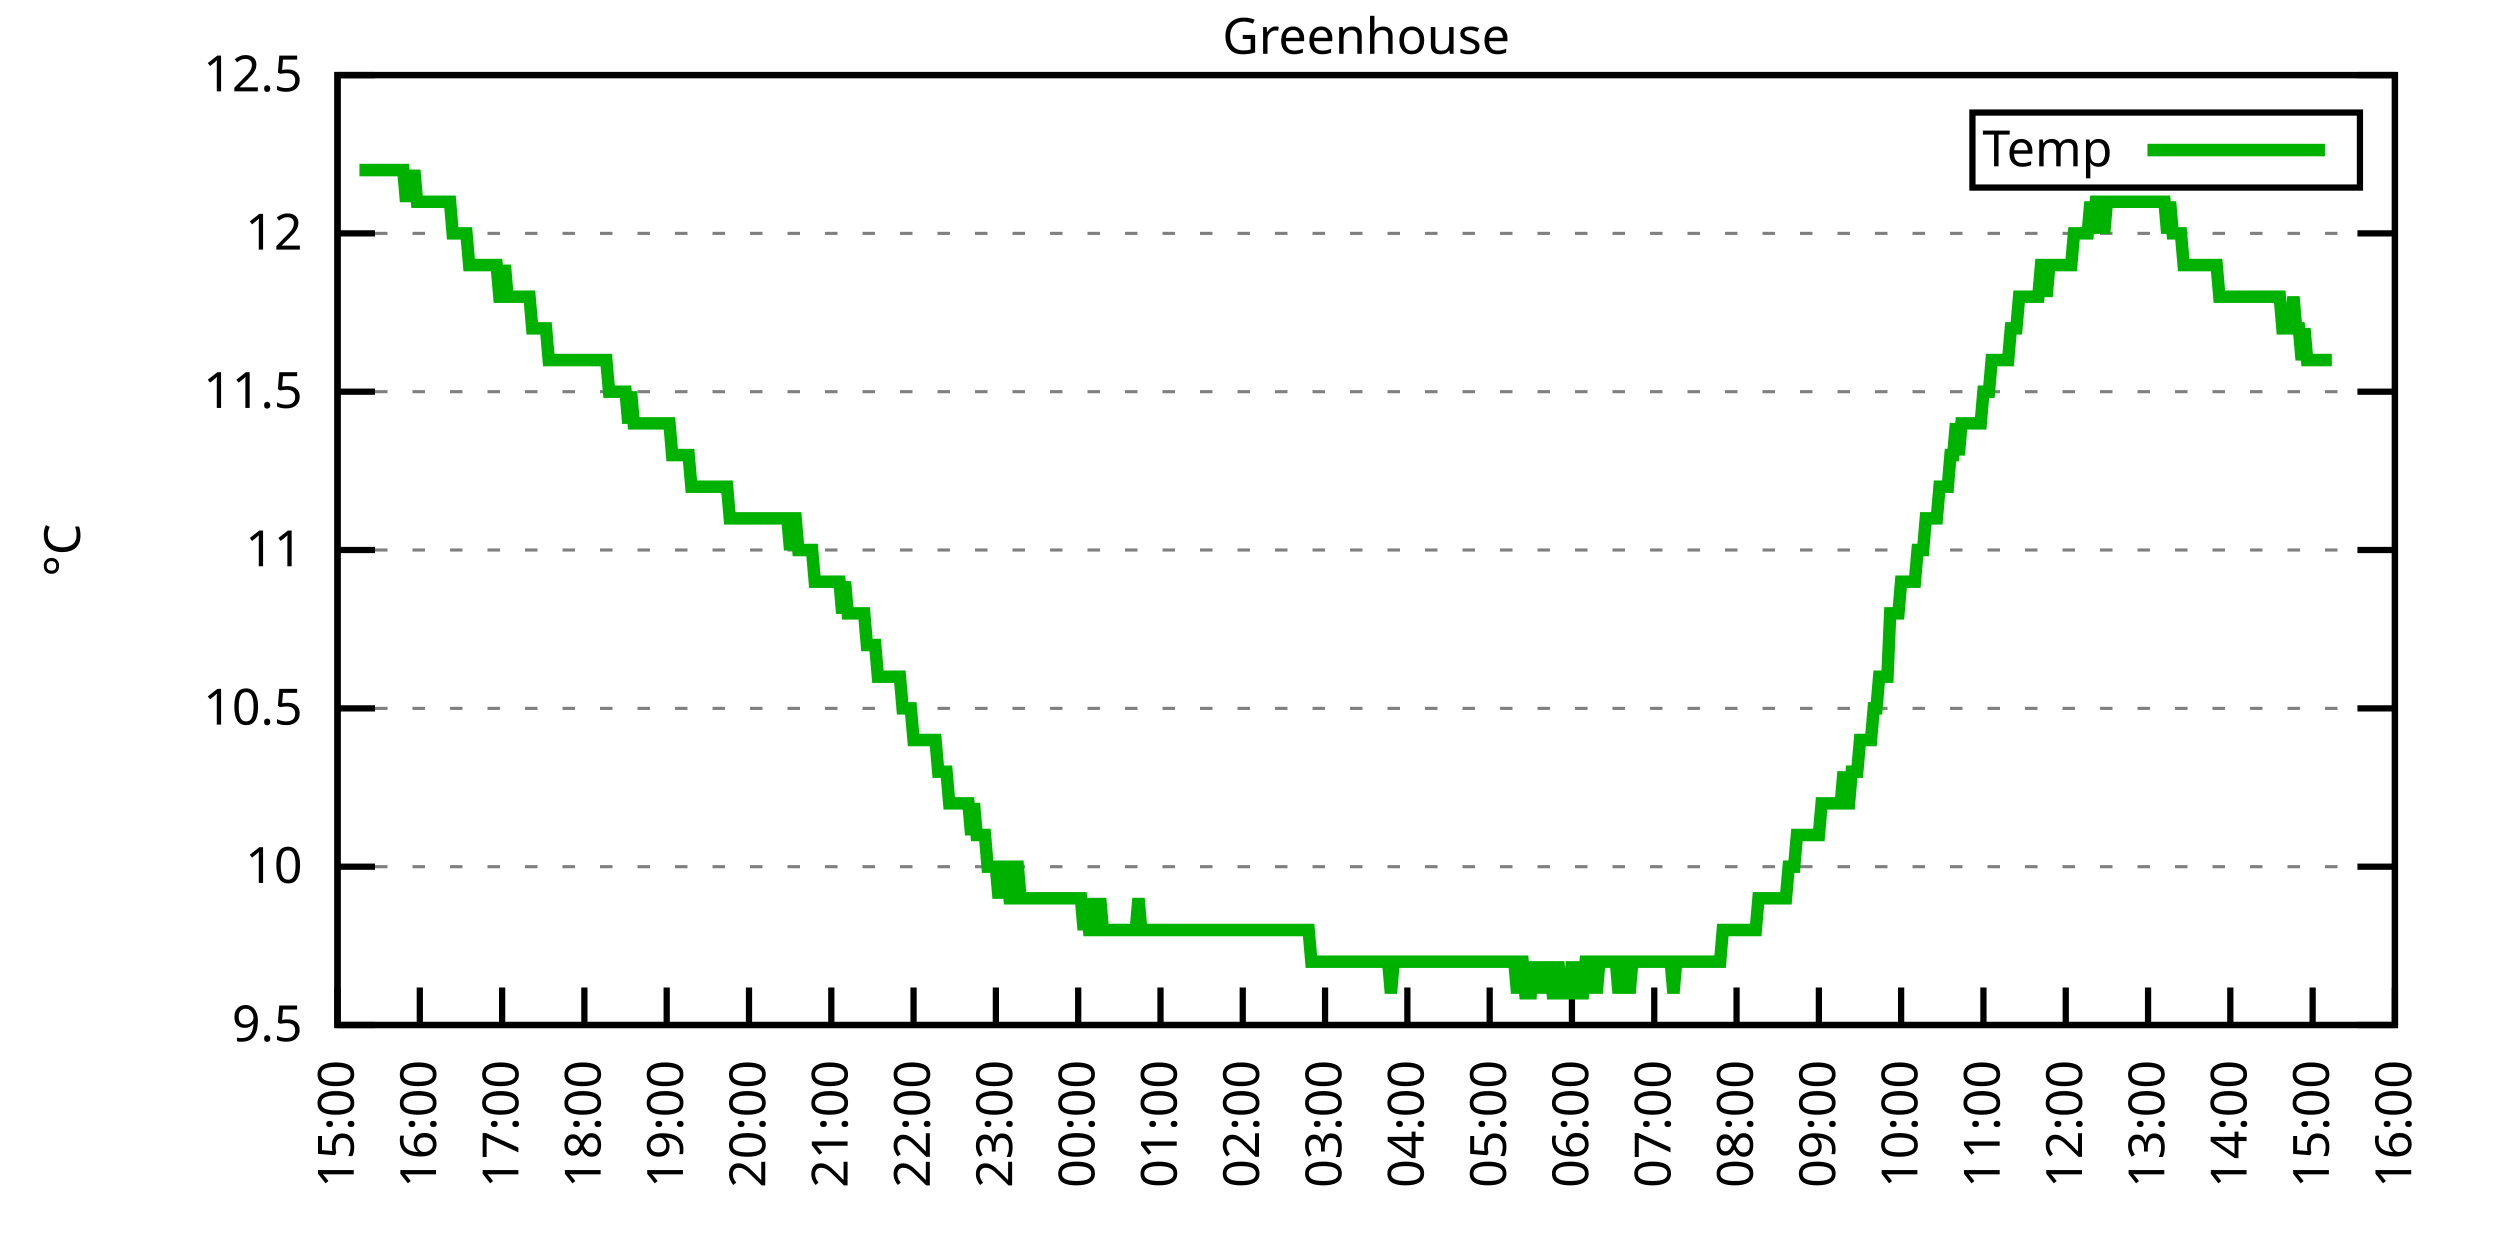
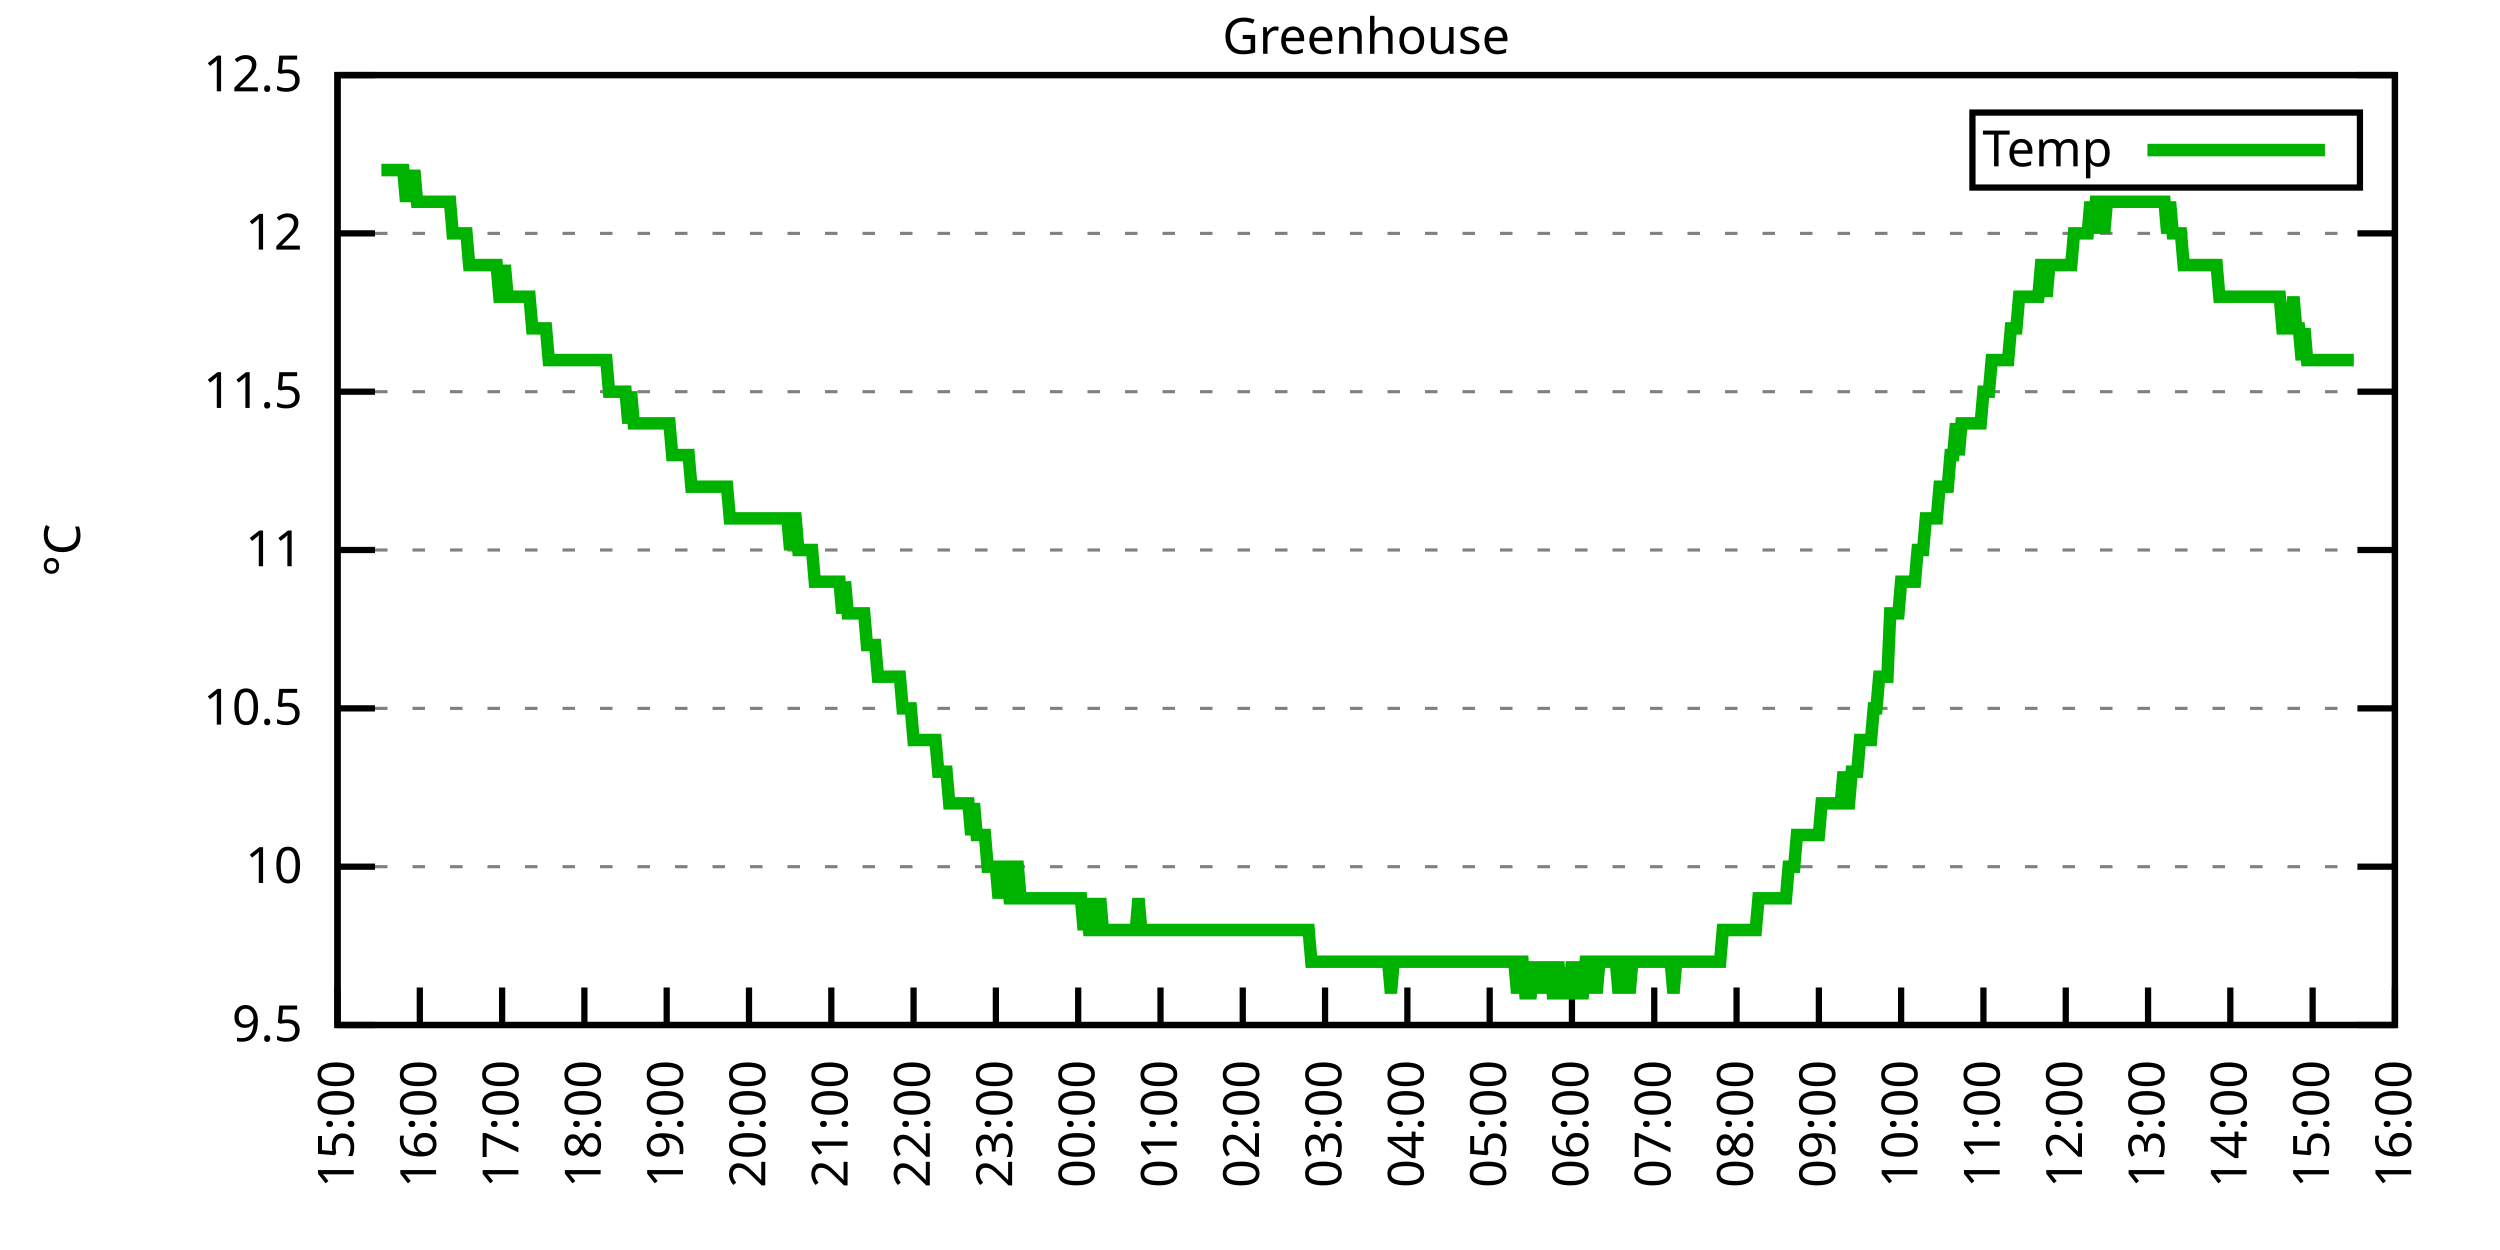
<svg xmlns="http://www.w3.org/2000/svg" xmlns:xlink="http://www.w3.org/1999/xlink" width="400" height="200" viewBox="0 0 400 200">
  <g id="gnuplot_canvas">
    <rect x="0" y="0" width="400" height="200" fill="none" />
    <defs>
      <circle id="gpDot" r="0.5" stroke-width="0.5" stroke="currentColor" />
      <path id="gpPt0" stroke-width="0.333" stroke="currentColor" d="M-1,0 h2 M0,-1 v2" />
      <path id="gpPt1" stroke-width="0.333" stroke="currentColor" d="M-1,-1 L1,1 M1,-1 L-1,1" />
      <path id="gpPt2" stroke-width="0.333" stroke="currentColor" d="M-1,0 L1,0 M0,-1 L0,1 M-1,-1 L1,1 M-1,1 L1,-1" />
      <rect id="gpPt3" stroke-width="0.333" stroke="currentColor" x="-1" y="-1" width="2" height="2" />
      <rect id="gpPt4" stroke-width="0.333" stroke="currentColor" fill="currentColor" x="-1" y="-1" width="2" height="2" />
      <circle id="gpPt5" stroke-width="0.333" stroke="currentColor" cx="0" cy="0" r="1" />
      <use xlink:href="#gpPt5" id="gpPt6" fill="currentColor" stroke="none" />
      <path id="gpPt7" stroke-width="0.333" stroke="currentColor" d="M0,-1.33 L-1.33,0.67 L1.33,0.67 z" />
      <use xlink:href="#gpPt7" id="gpPt8" fill="currentColor" stroke="none" />
      <use xlink:href="#gpPt7" id="gpPt9" stroke="currentColor" transform="rotate(180)" />
      <use xlink:href="#gpPt9" id="gpPt10" fill="currentColor" stroke="none" />
      <use xlink:href="#gpPt3" id="gpPt11" stroke="currentColor" transform="rotate(45)" />
      <use xlink:href="#gpPt11" id="gpPt12" fill="currentColor" stroke="none" />
      <path id="gpPt13" stroke-width="0.333" stroke="currentColor" d="M0,1.330 L1.265,0.411 L0.782,-1.067 L-0.782,-1.076 L-1.265,0.411 z" />
      <use xlink:href="#gpPt13" id="gpPt14" fill="currentColor" stroke="none" />
      <filter id="textbox" filterUnits="objectBoundingBox" x="0" y="0" height="1" width="1">
        <feFlood flood-color="white" flood-opacity="1" result="bgnd" />
        <feComposite in="SourceGraphic" in2="bgnd" operator="atop" />
      </filter>
      <filter id="greybox" filterUnits="objectBoundingBox" x="0" y="0" height="1" width="1">
        <feFlood flood-color="lightgrey" flood-opacity="1" result="grey" />
        <feComposite in="SourceGraphic" in2="grey" operator="atop" />
      </filter>
    </defs>
    <g fill="none" color="white" stroke="currentColor" stroke-width="1.00" stroke-linecap="butt" stroke-linejoin="miter">
</g>
    <g fill="none" color="black" stroke="currentColor" stroke-width="1.00" stroke-linecap="butt" stroke-linejoin="miter">
      <g stroke="none" shape-rendering="crispEdges">
        <polygon fill="rgb(255, 255, 255)" points="54.00,164.00 383.18,164.00 383.18,12.02 54.00,12.02 " />
      </g>
    </g>
    <g fill="none" color="black" stroke="currentColor" stroke-width="1.00" stroke-linecap="butt" stroke-linejoin="miter">
</g>
    <g fill="none" color="black" stroke="black" stroke-width="0.50" stroke-linecap="butt" stroke-linejoin="miter">
</g>
    <g fill="none" color="gray" stroke="currentColor" stroke-width="0.50" stroke-linecap="butt" stroke-linejoin="miter">
      <path stroke="gray" stroke-dasharray="2,4" class="gridline" d="M54.00,164.00 L383.19,164.00  " />
    </g>
    <g fill="none" color="gray" stroke="gray" stroke-width="1.00" stroke-linecap="butt" stroke-linejoin="miter">
</g>
    <g fill="none" color="black" stroke="currentColor" stroke-width="1.00" stroke-linecap="butt" stroke-linejoin="miter">
      <path stroke="black" d="M54.00,164.00 L60.00,164.00 M383.19,164.00 L377.19,164.00  " />
      <g transform="translate(48.40,166.60)" stroke="none" fill="black" font-family="Sans" font-size="8.00" text-anchor="end">
        <text>
          <tspan font-family="Sans"> 9.5</tspan>
        </text>
      </g>
    </g>
    <g fill="none" color="black" stroke="currentColor" stroke-width="1.00" stroke-linecap="butt" stroke-linejoin="miter">
</g>
    <g fill="none" color="black" stroke="black" stroke-width="0.50" stroke-linecap="butt" stroke-linejoin="miter">
</g>
    <g fill="none" color="gray" stroke="currentColor" stroke-width="0.50" stroke-linecap="butt" stroke-linejoin="miter">
      <path stroke="gray" stroke-dasharray="2,4" class="gridline" d="M54.00,138.67 L383.19,138.67  " />
    </g>
    <g fill="none" color="gray" stroke="gray" stroke-width="1.00" stroke-linecap="butt" stroke-linejoin="miter">
</g>
    <g fill="none" color="black" stroke="currentColor" stroke-width="1.00" stroke-linecap="butt" stroke-linejoin="miter">
      <path stroke="black" d="M54.00,138.67 L60.00,138.67 M383.19,138.67 L377.19,138.67  " />
      <g transform="translate(48.40,141.27)" stroke="none" fill="black" font-family="Sans" font-size="8.00" text-anchor="end">
        <text>
          <tspan font-family="Sans"> 10</tspan>
        </text>
      </g>
    </g>
    <g fill="none" color="black" stroke="currentColor" stroke-width="1.00" stroke-linecap="butt" stroke-linejoin="miter">
</g>
    <g fill="none" color="black" stroke="black" stroke-width="0.50" stroke-linecap="butt" stroke-linejoin="miter">
</g>
    <g fill="none" color="gray" stroke="currentColor" stroke-width="0.50" stroke-linecap="butt" stroke-linejoin="miter">
      <path stroke="gray" stroke-dasharray="2,4" class="gridline" d="M54.00,113.34 L383.19,113.34  " />
    </g>
    <g fill="none" color="gray" stroke="gray" stroke-width="1.00" stroke-linecap="butt" stroke-linejoin="miter">
</g>
    <g fill="none" color="black" stroke="currentColor" stroke-width="1.00" stroke-linecap="butt" stroke-linejoin="miter">
      <path stroke="black" d="M54.00,113.34 L60.00,113.34 M383.19,113.34 L377.19,113.34  " />
      <g transform="translate(48.40,115.94)" stroke="none" fill="black" font-family="Sans" font-size="8.00" text-anchor="end">
        <text>
          <tspan font-family="Sans"> 10.5</tspan>
        </text>
      </g>
    </g>
    <g fill="none" color="black" stroke="currentColor" stroke-width="1.00" stroke-linecap="butt" stroke-linejoin="miter">
</g>
    <g fill="none" color="black" stroke="black" stroke-width="0.50" stroke-linecap="butt" stroke-linejoin="miter">
</g>
    <g fill="none" color="gray" stroke="currentColor" stroke-width="0.50" stroke-linecap="butt" stroke-linejoin="miter">
      <path stroke="gray" stroke-dasharray="2,4" class="gridline" d="M54.00,88.00 L383.19,88.00  " />
    </g>
    <g fill="none" color="gray" stroke="gray" stroke-width="1.00" stroke-linecap="butt" stroke-linejoin="miter">
</g>
    <g fill="none" color="black" stroke="currentColor" stroke-width="1.00" stroke-linecap="butt" stroke-linejoin="miter">
      <path stroke="black" d="M54.00,88.00 L60.00,88.00 M383.19,88.00 L377.19,88.00  " />
      <g transform="translate(48.40,90.60)" stroke="none" fill="black" font-family="Sans" font-size="8.00" text-anchor="end">
        <text>
          <tspan font-family="Sans"> 11</tspan>
        </text>
      </g>
    </g>
    <g fill="none" color="black" stroke="currentColor" stroke-width="1.00" stroke-linecap="butt" stroke-linejoin="miter">
</g>
    <g fill="none" color="black" stroke="black" stroke-width="0.50" stroke-linecap="butt" stroke-linejoin="miter">
</g>
    <g fill="none" color="gray" stroke="currentColor" stroke-width="0.50" stroke-linecap="butt" stroke-linejoin="miter">
      <path stroke="gray" stroke-dasharray="2,4" class="gridline" d="M54.00,62.67 L383.19,62.67  " />
    </g>
    <g fill="none" color="gray" stroke="gray" stroke-width="1.00" stroke-linecap="butt" stroke-linejoin="miter">
</g>
    <g fill="none" color="black" stroke="currentColor" stroke-width="1.00" stroke-linecap="butt" stroke-linejoin="miter">
      <path stroke="black" d="M54.00,62.67 L60.00,62.67 M383.19,62.67 L377.19,62.67  " />
      <g transform="translate(48.40,65.27)" stroke="none" fill="black" font-family="Sans" font-size="8.00" text-anchor="end">
        <text>
          <tspan font-family="Sans"> 11.5</tspan>
        </text>
      </g>
    </g>
    <g fill="none" color="black" stroke="currentColor" stroke-width="1.00" stroke-linecap="butt" stroke-linejoin="miter">
</g>
    <g fill="none" color="black" stroke="black" stroke-width="0.50" stroke-linecap="butt" stroke-linejoin="miter">
</g>
    <g fill="none" color="gray" stroke="currentColor" stroke-width="0.50" stroke-linecap="butt" stroke-linejoin="miter">
      <path stroke="gray" stroke-dasharray="2,4" class="gridline" d="M54.00,37.34 L383.19,37.34  " />
    </g>
    <g fill="none" color="gray" stroke="gray" stroke-width="1.00" stroke-linecap="butt" stroke-linejoin="miter">
</g>
    <g fill="none" color="black" stroke="currentColor" stroke-width="1.00" stroke-linecap="butt" stroke-linejoin="miter">
      <path stroke="black" d="M54.00,37.34 L60.00,37.34 M383.19,37.34 L377.19,37.34  " />
      <g transform="translate(48.40,39.94)" stroke="none" fill="black" font-family="Sans" font-size="8.00" text-anchor="end">
        <text>
          <tspan font-family="Sans"> 12</tspan>
        </text>
      </g>
    </g>
    <g fill="none" color="black" stroke="currentColor" stroke-width="1.00" stroke-linecap="butt" stroke-linejoin="miter">
</g>
    <g fill="none" color="black" stroke="black" stroke-width="0.50" stroke-linecap="butt" stroke-linejoin="miter">
</g>
    <g fill="none" color="gray" stroke="currentColor" stroke-width="0.50" stroke-linecap="butt" stroke-linejoin="miter">
      <path stroke="gray" stroke-dasharray="2,4" class="gridline" d="M54.00,12.01 L383.19,12.01  " />
    </g>
    <g fill="none" color="gray" stroke="gray" stroke-width="1.00" stroke-linecap="butt" stroke-linejoin="miter">
</g>
    <g fill="none" color="black" stroke="currentColor" stroke-width="1.00" stroke-linecap="butt" stroke-linejoin="miter">
      <path stroke="black" d="M54.00,12.01 L60.00,12.01 M383.19,12.01 L377.19,12.01  " />
      <g transform="translate(48.40,14.61)" stroke="none" fill="black" font-family="Sans" font-size="8.00" text-anchor="end">
        <text>
          <tspan font-family="Sans"> 12.5</tspan>
        </text>
      </g>
    </g>
    <g fill="none" color="black" stroke="currentColor" stroke-width="1.00" stroke-linecap="butt" stroke-linejoin="miter">
      <path stroke="black" d="M54.00,164.00 L54.00,158.00  " />
      <g transform="translate(56.60,169.60) rotate(270.00)" stroke="none" fill="black" font-family="Sans" font-size="8.00" text-anchor="end">
        <text>
          <tspan font-family="Sans">15:00</tspan>
        </text>
      </g>
    </g>
    <g fill="none" color="black" stroke="currentColor" stroke-width="1.00" stroke-linecap="butt" stroke-linejoin="miter">
      <path stroke="black" d="M67.17,164.00 L67.17,158.00  " />
      <g transform="translate(69.77,169.60) rotate(270.00)" stroke="none" fill="black" font-family="Sans" font-size="8.00" text-anchor="end">
        <text>
          <tspan font-family="Sans">16:00</tspan>
        </text>
      </g>
    </g>
    <g fill="none" color="black" stroke="currentColor" stroke-width="1.00" stroke-linecap="butt" stroke-linejoin="miter">
      <path stroke="black" d="M80.34,164.00 L80.34,158.00  " />
      <g transform="translate(82.94,169.60) rotate(270.00)" stroke="none" fill="black" font-family="Sans" font-size="8.00" text-anchor="end">
        <text>
          <tspan font-family="Sans">17:00</tspan>
        </text>
      </g>
    </g>
    <g fill="none" color="black" stroke="currentColor" stroke-width="1.00" stroke-linecap="butt" stroke-linejoin="miter">
      <path stroke="black" d="M93.50,164.00 L93.50,158.00  " />
      <g transform="translate(96.10,169.60) rotate(270.00)" stroke="none" fill="black" font-family="Sans" font-size="8.00" text-anchor="end">
        <text>
          <tspan font-family="Sans">18:00</tspan>
        </text>
      </g>
    </g>
    <g fill="none" color="black" stroke="currentColor" stroke-width="1.00" stroke-linecap="butt" stroke-linejoin="miter">
      <path stroke="black" d="M106.67,164.00 L106.67,158.00  " />
      <g transform="translate(109.27,169.60) rotate(270.00)" stroke="none" fill="black" font-family="Sans" font-size="8.00" text-anchor="end">
        <text>
          <tspan font-family="Sans">19:00</tspan>
        </text>
      </g>
    </g>
    <g fill="none" color="black" stroke="currentColor" stroke-width="1.00" stroke-linecap="butt" stroke-linejoin="miter">
      <path stroke="black" d="M119.84,164.00 L119.84,158.00  " />
      <g transform="translate(122.44,169.60) rotate(270.00)" stroke="none" fill="black" font-family="Sans" font-size="8.00" text-anchor="end">
        <text>
          <tspan font-family="Sans">20:00</tspan>
        </text>
      </g>
    </g>
    <g fill="none" color="black" stroke="currentColor" stroke-width="1.00" stroke-linecap="butt" stroke-linejoin="miter">
      <path stroke="black" d="M133.01,164.00 L133.01,158.00  " />
      <g transform="translate(135.61,169.60) rotate(270.00)" stroke="none" fill="black" font-family="Sans" font-size="8.00" text-anchor="end">
        <text>
          <tspan font-family="Sans">21:00</tspan>
        </text>
      </g>
    </g>
    <g fill="none" color="black" stroke="currentColor" stroke-width="1.00" stroke-linecap="butt" stroke-linejoin="miter">
      <path stroke="black" d="M146.17,164.00 L146.17,158.00  " />
      <g transform="translate(148.77,169.60) rotate(270.00)" stroke="none" fill="black" font-family="Sans" font-size="8.00" text-anchor="end">
        <text>
          <tspan font-family="Sans">22:00</tspan>
        </text>
      </g>
    </g>
    <g fill="none" color="black" stroke="currentColor" stroke-width="1.00" stroke-linecap="butt" stroke-linejoin="miter">
      <path stroke="black" d="M159.34,164.00 L159.34,158.00  " />
      <g transform="translate(161.94,169.60) rotate(270.00)" stroke="none" fill="black" font-family="Sans" font-size="8.00" text-anchor="end">
        <text>
          <tspan font-family="Sans">23:00</tspan>
        </text>
      </g>
    </g>
    <g fill="none" color="black" stroke="currentColor" stroke-width="1.00" stroke-linecap="butt" stroke-linejoin="miter">
      <path stroke="black" d="M172.51,164.00 L172.51,158.00  " />
      <g transform="translate(175.11,169.60) rotate(270.00)" stroke="none" fill="black" font-family="Sans" font-size="8.00" text-anchor="end">
        <text>
          <tspan font-family="Sans">00:00</tspan>
        </text>
      </g>
    </g>
    <g fill="none" color="black" stroke="currentColor" stroke-width="1.00" stroke-linecap="butt" stroke-linejoin="miter">
      <path stroke="black" d="M185.68,164.00 L185.68,158.00  " />
      <g transform="translate(188.28,169.60) rotate(270.00)" stroke="none" fill="black" font-family="Sans" font-size="8.00" text-anchor="end">
        <text>
          <tspan font-family="Sans">01:00</tspan>
        </text>
      </g>
    </g>
    <g fill="none" color="black" stroke="currentColor" stroke-width="1.00" stroke-linecap="butt" stroke-linejoin="miter">
      <path stroke="black" d="M198.84,164.00 L198.84,158.00  " />
      <g transform="translate(201.44,169.60) rotate(270.00)" stroke="none" fill="black" font-family="Sans" font-size="8.00" text-anchor="end">
        <text>
          <tspan font-family="Sans">02:00</tspan>
        </text>
      </g>
    </g>
    <g fill="none" color="black" stroke="currentColor" stroke-width="1.00" stroke-linecap="butt" stroke-linejoin="miter">
      <path stroke="black" d="M212.01,164.00 L212.01,158.00  " />
      <g transform="translate(214.61,169.60) rotate(270.00)" stroke="none" fill="black" font-family="Sans" font-size="8.00" text-anchor="end">
        <text>
          <tspan font-family="Sans">03:00</tspan>
        </text>
      </g>
    </g>
    <g fill="none" color="black" stroke="currentColor" stroke-width="1.00" stroke-linecap="butt" stroke-linejoin="miter">
      <path stroke="black" d="M225.18,164.00 L225.18,158.00  " />
      <g transform="translate(227.78,169.60) rotate(270.00)" stroke="none" fill="black" font-family="Sans" font-size="8.00" text-anchor="end">
        <text>
          <tspan font-family="Sans">04:00</tspan>
        </text>
      </g>
    </g>
    <g fill="none" color="black" stroke="currentColor" stroke-width="1.00" stroke-linecap="butt" stroke-linejoin="miter">
      <path stroke="black" d="M238.35,164.00 L238.35,158.00  " />
      <g transform="translate(240.95,169.60) rotate(270.00)" stroke="none" fill="black" font-family="Sans" font-size="8.00" text-anchor="end">
        <text>
          <tspan font-family="Sans">05:00</tspan>
        </text>
      </g>
    </g>
    <g fill="none" color="black" stroke="currentColor" stroke-width="1.00" stroke-linecap="butt" stroke-linejoin="miter">
      <path stroke="black" d="M251.51,164.00 L251.51,158.00  " />
      <g transform="translate(254.11,169.60) rotate(270.00)" stroke="none" fill="black" font-family="Sans" font-size="8.00" text-anchor="end">
        <text>
          <tspan font-family="Sans">06:00</tspan>
        </text>
      </g>
    </g>
    <g fill="none" color="black" stroke="currentColor" stroke-width="1.00" stroke-linecap="butt" stroke-linejoin="miter">
      <path stroke="black" d="M264.68,164.00 L264.68,158.00  " />
      <g transform="translate(267.28,169.60) rotate(270.00)" stroke="none" fill="black" font-family="Sans" font-size="8.00" text-anchor="end">
        <text>
          <tspan font-family="Sans">07:00</tspan>
        </text>
      </g>
    </g>
    <g fill="none" color="black" stroke="currentColor" stroke-width="1.00" stroke-linecap="butt" stroke-linejoin="miter">
      <path stroke="black" d="M277.85,164.00 L277.85,158.00  " />
      <g transform="translate(280.45,169.60) rotate(270.00)" stroke="none" fill="black" font-family="Sans" font-size="8.00" text-anchor="end">
        <text>
          <tspan font-family="Sans">08:00</tspan>
        </text>
      </g>
    </g>
    <g fill="none" color="black" stroke="currentColor" stroke-width="1.00" stroke-linecap="butt" stroke-linejoin="miter">
      <path stroke="black" d="M291.02,164.00 L291.02,158.00  " />
      <g transform="translate(293.62,169.60) rotate(270.00)" stroke="none" fill="black" font-family="Sans" font-size="8.00" text-anchor="end">
        <text>
          <tspan font-family="Sans">09:00</tspan>
        </text>
      </g>
    </g>
    <g fill="none" color="black" stroke="currentColor" stroke-width="1.00" stroke-linecap="butt" stroke-linejoin="miter">
      <path stroke="black" d="M304.18,164.00 L304.18,158.00  " />
      <g transform="translate(306.78,169.60) rotate(270.00)" stroke="none" fill="black" font-family="Sans" font-size="8.00" text-anchor="end">
        <text>
          <tspan font-family="Sans">10:00</tspan>
        </text>
      </g>
    </g>
    <g fill="none" color="black" stroke="currentColor" stroke-width="1.00" stroke-linecap="butt" stroke-linejoin="miter">
      <path stroke="black" d="M317.35,164.00 L317.35,158.00  " />
      <g transform="translate(319.95,169.60) rotate(270.00)" stroke="none" fill="black" font-family="Sans" font-size="8.00" text-anchor="end">
        <text>
          <tspan font-family="Sans">11:00</tspan>
        </text>
      </g>
    </g>
    <g fill="none" color="black" stroke="currentColor" stroke-width="1.00" stroke-linecap="butt" stroke-linejoin="miter">
      <path stroke="black" d="M330.52,164.00 L330.52,158.00  " />
      <g transform="translate(333.12,169.60) rotate(270.00)" stroke="none" fill="black" font-family="Sans" font-size="8.00" text-anchor="end">
        <text>
          <tspan font-family="Sans">12:00</tspan>
        </text>
      </g>
    </g>
    <g fill="none" color="black" stroke="currentColor" stroke-width="1.00" stroke-linecap="butt" stroke-linejoin="miter">
      <path stroke="black" d="M343.69,164.00 L343.69,158.00  " />
      <g transform="translate(346.29,169.60) rotate(270.00)" stroke="none" fill="black" font-family="Sans" font-size="8.00" text-anchor="end">
        <text>
          <tspan font-family="Sans">13:00</tspan>
        </text>
      </g>
    </g>
    <g fill="none" color="black" stroke="currentColor" stroke-width="1.00" stroke-linecap="butt" stroke-linejoin="miter">
      <path stroke="black" d="M356.85,164.00 L356.85,158.00  " />
      <g transform="translate(359.45,169.60) rotate(270.00)" stroke="none" fill="black" font-family="Sans" font-size="8.00" text-anchor="end">
        <text>
          <tspan font-family="Sans">14:00</tspan>
        </text>
      </g>
    </g>
    <g fill="none" color="black" stroke="currentColor" stroke-width="1.00" stroke-linecap="butt" stroke-linejoin="miter">
      <path stroke="black" d="M370.02,164.00 L370.02,158.00  " />
      <g transform="translate(372.62,169.60) rotate(270.00)" stroke="none" fill="black" font-family="Sans" font-size="8.00" text-anchor="end">
        <text>
          <tspan font-family="Sans">15:00</tspan>
        </text>
      </g>
    </g>
    <g fill="none" color="black" stroke="currentColor" stroke-width="1.00" stroke-linecap="butt" stroke-linejoin="miter">
      <path stroke="black" d="M383.19,164.00 L383.19,158.00  " />
      <g transform="translate(385.79,169.60) rotate(270.00)" stroke="none" fill="black" font-family="Sans" font-size="8.00" text-anchor="end">
        <text>
          <tspan font-family="Sans">16:00</tspan>
        </text>
      </g>
    </g>
    <g fill="none" color="black" stroke="currentColor" stroke-width="1.00" stroke-linecap="butt" stroke-linejoin="miter">
</g>
    <g fill="none" color="black" stroke="currentColor" stroke-width="1.00" stroke-linecap="butt" stroke-linejoin="miter">
      <path stroke="black" d="M54.00,12.01 L54.00,164.00 L383.19,164.00 L383.19,12.01 L54.00,12.01 Z  " />
    </g>
    <g fill="none" color="black" stroke="currentColor" stroke-width="1.00" stroke-linecap="butt" stroke-linejoin="miter">
</g>
    <g fill="none" color="black" stroke="currentColor" stroke-width="1.00" stroke-linecap="butt" stroke-linejoin="miter">
      <path stroke="black" d="M315.59,30.01 L315.59,18.01 L377.59,18.01 L377.59,30.01 L315.59,30.01 Z  " />
    </g>
    <g id="Greenhouse_plot_1">
      <g fill="none" color="white" stroke="black" stroke-width="2.00" stroke-linecap="butt" stroke-linejoin="miter">
</g>
      <g fill="none" color="black" stroke="currentColor" stroke-width="2.00" stroke-linecap="butt" stroke-linejoin="miter">
        <g transform="translate(337.99,26.61)" stroke="none" fill="black" font-family="Sans" font-size="8.00" text-anchor="end">
          <text>
            <tspan font-family="Sans">Temp</tspan>
          </text>
        </g>
      </g>
      <g fill="none" color="black" stroke="currentColor" stroke-width="2.00" stroke-linecap="butt" stroke-linejoin="miter">
-         <path stroke="rgb(  0, 178,   0)" d="M343.59,24.01 L371.99,24.01 M57.51,27.21 L57.95,27.21 L58.39,27.21 L58.83,27.21 L59.27,27.21 L59.71,27.21   L60.14,27.21 L60.58,27.21 L61.02,27.21 L61.46,27.21 L61.90,27.21 L62.34,27.21 L62.78,27.21 L63.22,27.21   L63.66,27.21 L64.10,27.21 L64.53,27.21 L64.97,32.28 L65.41,27.21 L65.85,32.28 L66.29,27.21 L66.73,32.28   L67.17,32.28 L67.61,32.28 L68.05,32.28 L68.48,32.28 L68.92,32.28 L69.36,32.28 L69.80,32.28 L70.24,32.28   L70.68,32.28 L71.12,32.28 L71.56,32.28 L72.00,32.28 L72.43,37.34 L72.87,37.34 L73.31,37.34 L73.75,37.34   L74.19,37.34 L74.63,37.34 L75.07,42.41 L75.51,42.41 L75.95,42.41 L76.38,42.41 L76.82,42.41 L77.26,42.41   L77.70,42.41 L78.14,42.41 L78.58,42.41 L79.02,42.41 L79.46,42.41 L79.90,47.47 L80.34,47.47 L80.77,42.41   L81.21,47.47 L81.65,47.47 L82.09,47.47 L82.53,47.47 L82.97,47.47 L83.41,47.47 L83.85,47.47 L84.29,47.47   L84.72,47.47 L85.16,52.54 L85.60,52.54 L86.04,52.54 L86.48,52.54 L86.92,52.54 L87.36,52.54 L87.80,57.61   L88.24,57.61 L88.67,57.61 L89.11,57.61 L89.55,57.61 L89.99,57.61 L90.43,57.61 L90.87,57.61 L91.31,57.61   L91.75,57.61 L92.19,57.61 L92.62,57.61 L93.06,57.61 L93.50,57.61 L93.94,57.61 L94.38,57.61 L94.82,57.61   L95.26,57.61 L95.70,57.61 L96.14,57.61 L96.58,57.61 L97.01,57.61 L97.45,62.67 L97.89,62.67 L98.33,62.67   L98.77,62.67 L99.21,62.67 L99.65,62.67 L100.09,62.67 L100.53,67.74 L100.96,62.67 L101.40,67.74 L101.84,67.74   L102.28,67.74 L102.72,67.74 L103.16,67.74 L103.60,67.74 L104.04,67.74 L104.48,67.74 L104.91,67.74 L105.35,67.74   L105.79,67.74 L106.23,67.74 L106.67,67.74 L107.11,67.74 L107.55,72.81 L107.99,72.81 L108.43,72.81 L108.87,72.81   L109.30,72.81 L109.74,72.81 L110.18,72.81 L110.62,77.87 L111.06,77.87 L111.50,77.87 L111.94,77.87 L112.38,77.87   L112.82,77.87 L113.25,77.87 L113.69,77.87 L114.13,77.87 L114.57,77.87 L115.01,77.87 L115.45,77.87 L115.89,77.87   L116.33,77.87 L116.77,82.94 L117.20,82.94 L117.64,82.94 L118.08,82.94 L118.52,82.94 L118.96,82.94 L119.40,82.94   L119.84,82.94 L120.28,82.94 L120.72,82.94 L121.15,82.94 L121.59,82.94 L122.03,82.94 L122.47,82.94 L122.91,82.94   L123.35,82.94 L123.79,82.94 L124.23,82.94 L124.67,82.94 L125.11,82.94 L125.54,82.94 L125.98,82.94 L126.42,88.00   L126.86,82.94 L127.30,82.94 L127.74,88.00 L128.18,88.00 L128.62,88.00 L129.06,88.00 L129.49,88.00 L129.93,88.00   L130.37,93.07 L130.81,93.07 L131.25,93.07 L131.69,93.07 L132.13,93.07 L132.57,93.07 L133.01,93.07 L133.44,93.07   L133.88,93.07 L134.32,93.07 L134.76,98.14 L135.20,93.07 L135.64,98.14 L136.08,98.14 L136.52,98.14 L136.96,98.14   L137.39,98.14 L137.83,98.14 L138.27,98.14 L138.71,103.20 L139.15,103.20 L139.59,103.20 L140.03,103.20 L140.47,108.27   L140.91,108.27 L141.35,108.27 L141.78,108.27 L142.22,108.27 L142.66,108.27 L143.10,108.27 L143.54,108.27 L143.98,108.27   L144.42,113.34 L144.86,113.34 L145.30,113.34 L145.73,113.34 L146.17,118.40 L146.61,118.40 L147.05,118.40 L147.49,118.40   L147.93,118.40 L148.37,118.40 L148.81,118.40 L149.25,118.40 L149.68,118.40 L150.12,123.47 L150.56,123.47 L151.00,123.47   L151.44,123.47 L151.88,128.54 L152.32,128.54 L152.76,128.54 L153.20,128.54 L153.63,128.54 L154.07,128.54 L154.51,128.54   L154.95,128.54 L155.39,133.60 L155.83,128.54 L156.27,133.60 L156.71,133.60 L157.15,133.60 L157.59,133.60 L158.02,138.67   L158.46,138.67 L158.90,138.67 L159.34,138.67 L159.78,143.73 L160.22,138.67 L160.66,138.67 L161.10,138.67 L161.54,143.73   L161.97,143.73 L162.41,138.67 L162.85,138.67 L163.29,143.73 L163.73,143.73 L164.17,143.73 L164.61,143.73 L165.05,143.73   L165.49,143.73 L165.92,143.73 L166.36,143.73 L166.80,143.73 L167.24,143.73 L167.68,143.73 L168.12,143.73 L168.56,143.73   L169.00,143.73 L169.44,143.73 L169.87,143.73 L170.31,143.73 L170.75,143.73 L171.19,143.73 L171.63,143.73 L172.07,143.73   L172.51,143.73 L172.95,143.73 L173.39,148.80 L173.83,143.73 L174.26,148.80 L174.70,148.80 L175.14,143.73 L175.58,148.80   L176.02,143.73 L176.46,148.80 L176.90,148.80 L177.34,148.80 L177.78,148.80 L178.21,148.80 L178.65,148.80 L179.09,148.80   L179.53,148.80 L179.97,148.80 L180.41,148.80 L180.85,148.80 L181.29,148.80 L181.73,148.80 L182.16,143.73 L182.60,148.80   L183.04,148.80 L183.48,148.80 L183.92,148.80 L184.36,148.80 L184.80,148.80 L185.24,148.80 L185.68,148.80 L186.11,148.80   L186.55,148.80 L186.99,148.80 L187.43,148.80 L187.87,148.80 L188.31,148.80 L188.75,148.80 L189.19,148.80 L189.63,148.80   L190.07,148.80 L190.50,148.80 L190.94,148.80 L191.38,148.80 L191.82,148.80 L192.26,148.80 L192.70,148.80 L193.14,148.80   L193.58,148.80 L194.02,148.80 L194.45,148.80 L194.89,148.80 L195.33,148.80 L195.77,148.80 L196.21,148.80 L196.65,148.80   L197.09,148.80 L197.53,148.80 L197.97,148.80 L198.40,148.80 L198.84,148.80 L199.28,148.80 L199.72,148.80 L200.16,148.80   L200.60,148.80 L201.04,148.80 L201.48,148.80 L201.92,148.80 L202.35,148.80 L202.79,148.80 L203.23,148.80 L203.67,148.80   L204.11,148.80 L204.55,148.80 L204.99,148.80 L205.43,148.80 L205.87,148.80 L206.31,148.80 L206.74,148.80 L207.18,148.80   L207.62,148.80 L208.06,148.80 L208.50,148.80 L208.94,148.80 L209.38,148.80 L209.82,153.87 L210.26,153.87 L210.69,153.87   L211.13,153.87 L211.57,153.87 L212.01,153.87 L212.45,153.87 L212.89,153.87 L213.33,153.87 L213.77,153.87 L214.21,153.87   L214.64,153.87 L215.08,153.87 L215.52,153.87 L215.96,153.87 L216.40,153.87 L216.84,153.87 L217.28,153.87 L217.72,153.87   L218.16,153.87 L218.60,153.87 L219.03,153.87 L219.47,153.87 L219.91,153.87 L220.35,153.87 L220.79,153.87 L221.23,153.87   L221.67,153.87 L222.11,153.87 L222.55,158.93 L222.98,153.87 L223.42,153.87 L223.86,153.87 L224.30,153.87 L224.74,153.87   L225.18,153.87 L225.62,153.87 L226.06,153.87 L226.50,153.87 L226.93,153.87 L227.37,153.87 L227.81,153.87 L228.25,153.87   L228.69,153.87 L229.13,153.87 L229.57,153.87 L230.01,153.87 L230.45,153.87 L230.88,153.87 L231.32,153.87 L231.76,153.87   L232.20,153.87 L232.64,153.87 L233.08,153.87 L233.52,153.87 L233.96,153.87 L234.40,153.87 L234.84,153.87 L235.27,153.87   L235.71,153.87 L236.15,153.87 L236.59,153.87 L237.03,153.87 L237.47,153.87 L237.91,153.87 L238.35,153.87 L238.79,153.87   L239.22,153.87 L239.66,153.87 L240.10,153.87 L240.54,153.87 L240.98,153.87 L241.42,153.87 L241.86,153.87 L242.30,153.87   L242.74,158.93 L243.17,153.87 L243.61,153.87 L244.05,158.93 L244.49,158.93 L244.93,158.93 L245.37,153.87 L245.81,158.93   L246.25,153.87 L246.69,158.93 L247.12,153.87 L247.56,158.93 L248.00,153.87 L248.44,158.93 L248.88,158.93 L249.32,153.87   L249.76,158.93 L250.20,158.93 L250.64,158.93 L251.08,158.93 L251.51,153.87 L251.95,158.93 L252.39,153.87 L252.83,158.93   L253.27,158.93 L253.71,153.87 L254.15,153.87 L254.59,158.93 L255.03,153.87 L255.46,158.93 L255.90,153.87 L256.34,153.87   L256.78,153.87 L257.22,153.87 L257.66,153.87 L258.10,153.87 L258.54,153.87 L258.98,158.93 L259.41,153.87 L259.85,153.87   L260.29,153.87 L260.73,158.93 L261.17,153.87 L261.61,153.87 L262.05,153.87 L262.49,153.87 L262.93,153.87 L263.36,153.87   L263.80,153.87 L264.24,153.87 L264.68,153.87 L265.12,153.87 L265.56,153.87 L266.00,153.87 L266.44,153.87 L266.88,153.87   L267.32,153.87 L267.75,158.93 L268.19,153.87 L268.63,153.87 L269.07,153.87 L269.51,153.87 L269.95,153.87 L270.39,153.87   L270.83,153.87 L271.27,153.87 L271.70,153.87 L272.14,153.87 L272.58,153.87 L273.02,153.87 L273.46,153.87 L273.90,153.87   L274.34,153.87 L274.78,153.87 L275.22,153.87 L275.65,148.80 L276.09,148.80 L276.53,148.80 L276.97,148.80 L277.41,148.80   L277.85,148.80 L278.29,148.80 L278.73,148.80 L279.17,148.80 L279.60,148.80 L280.04,148.80 L280.48,148.80 L280.92,148.80   L281.36,143.73 L281.80,143.73 L282.24,143.73 L282.68,143.73 L283.12,143.73 L283.56,143.73 L283.99,143.73 L284.43,143.73   L284.87,143.73 L285.31,143.73 L285.75,143.73 L286.19,138.67 L286.63,138.67 L287.07,138.67 L287.51,133.60 L287.94,133.60   L288.38,133.60 L288.82,133.60 L289.26,133.60 L289.70,133.60 L290.14,133.60 L290.58,133.60 L291.02,133.60 L291.46,128.54   L291.89,128.54 L292.33,128.54 L292.77,128.54 L293.21,128.54 L293.65,128.54 L294.09,128.54 L294.53,128.54 L294.97,123.47   L295.41,128.54 L295.84,128.54 L296.28,123.47 L296.72,123.47 L297.16,123.47 L297.60,118.40 L298.04,118.40 L298.48,118.40   L298.92,118.40 L299.36,118.40 L299.80,113.34 L300.23,113.34 L300.67,108.27 L301.11,108.27 L301.55,108.27 L301.99,108.27   L302.43,98.14 L302.87,98.14 L303.31,98.14 L303.75,98.14 L304.18,93.07 L304.62,93.07 L305.06,93.07 L305.50,93.07   L305.94,93.07 L306.38,93.07 L306.82,88.00 L307.26,88.00 L307.70,88.00 L308.13,82.94 L308.57,82.94 L309.01,82.94   L309.45,82.94 L309.89,82.94 L310.33,77.87 L310.77,77.87 L311.21,77.87 L311.65,77.87 L312.08,72.81 L312.52,72.81   L312.96,67.74 L313.40,72.81 L313.84,67.74 L314.28,67.74 L314.72,67.74 L315.16,67.74 L315.60,67.74 L316.04,67.74   L316.47,67.74 L316.91,67.74 L317.35,62.67 L317.79,62.67 L318.23,62.67 L318.67,57.61 L319.11,57.61 L319.55,57.61   L319.99,57.61 L320.42,57.61 L320.86,57.61 L321.30,57.61 L321.74,52.54 L322.18,52.54 L322.62,52.54 L323.06,47.47   L323.50,47.47 L323.94,47.47 L324.37,47.47 L324.81,47.47 L325.25,47.47 L325.69,47.47 L326.13,47.47 L326.57,42.41   L327.01,42.41 L327.45,47.47 L327.89,42.41 L328.33,42.41 L328.76,42.41 L329.20,42.41 L329.64,42.41 L330.08,42.41   L330.52,42.41 L330.96,42.41 L331.40,42.41 L331.84,37.34 L332.28,37.34 L332.71,37.34 L333.15,37.34 L333.59,37.34   L334.03,37.34 L334.47,32.28 L334.91,37.34 L335.35,32.28 L335.79,32.28 L336.23,32.28 L336.66,37.34 L337.10,32.28   L337.54,32.28 L337.98,32.28 L338.42,32.28 L338.86,32.28 L339.30,32.28 L339.74,32.28 L340.18,32.28 L340.61,32.28   L341.05,32.28 L341.49,32.28 L341.93,32.28 L342.37,32.28 L342.81,32.28 L343.25,32.28 L343.69,32.28 L344.13,32.28   L344.57,32.28 L345.00,32.28 L345.44,32.28 L345.88,32.28 L346.32,32.28 L346.76,37.34 L347.20,32.28 L347.64,37.34   L348.08,37.34 L348.52,37.34 L348.95,37.34 L349.39,42.41 L349.83,42.41 L350.27,42.41 L350.71,42.41 L351.15,42.41   L351.59,42.41 L352.03,42.41 L352.47,42.41 L352.90,42.41 L353.34,42.41 L353.78,42.41 L354.22,42.41 L354.66,42.41   L355.10,47.47 L355.54,47.47 L355.98,47.47 L356.42,47.47 L356.85,47.47 L357.29,47.47 L357.73,47.47 L358.17,47.47   L358.61,47.47 L359.05,47.47 L359.49,47.47 L359.93,47.47 L360.37,47.47 L360.81,47.47 L361.24,47.47 L361.68,47.47   L362.12,47.47 L362.56,47.47 L363.00,47.47 L363.44,47.47 L363.88,47.47 L364.32,47.47 L364.76,47.47 L365.19,52.54   L365.63,52.54 L366.07,52.54 L366.51,52.54 L366.95,47.47 L367.39,52.54 L367.83,52.54 L368.27,57.61 L368.71,52.54   L369.14,57.61 L369.58,57.61 L370.02,57.61 L370.46,57.61 L370.90,57.61 L371.34,57.61 L371.78,57.61 L372.22,57.61   L372.66,57.61 L373.09,57.61  " />
+         <path stroke="rgb(  0, 178,   0)" d="M343.59,24.01 L371.99,24.01 M61.02,27.21 L61.46,27.21 L61.90,27.21 L62.34,27.21 L62.78,27.21 L63.22,27.21   L63.66,27.21 L64.10,27.21 L64.53,27.21 L64.97,32.28 L65.41,27.21 L65.85,32.28 L66.29,27.21 L66.73,32.28   L67.17,32.28 L67.61,32.28 L68.05,32.28 L68.48,32.28 L68.92,32.28 L69.36,32.28 L69.80,32.28 L70.24,32.28   L70.68,32.28 L71.12,32.28 L71.56,32.28 L72.00,32.28 L72.43,37.34 L72.87,37.34 L73.31,37.34 L73.75,37.34   L74.19,37.34 L74.63,37.34 L75.07,42.41 L75.51,42.41 L75.95,42.41 L76.38,42.41 L76.82,42.41 L77.26,42.41   L77.70,42.41 L78.14,42.41 L78.58,42.41 L79.02,42.41 L79.46,42.41 L79.90,47.47 L80.34,47.47 L80.77,42.41   L81.21,47.47 L81.65,47.47 L82.09,47.47 L82.53,47.47 L82.97,47.47 L83.41,47.47 L83.85,47.47 L84.29,47.47   L84.72,47.47 L85.16,52.54 L85.60,52.54 L86.04,52.54 L86.48,52.54 L86.92,52.54 L87.36,52.54 L87.80,57.61   L88.24,57.61 L88.67,57.61 L89.11,57.61 L89.55,57.61 L89.99,57.61 L90.43,57.61 L90.87,57.61 L91.31,57.61   L91.75,57.61 L92.19,57.61 L92.62,57.61 L93.06,57.61 L93.50,57.61 L93.94,57.61 L94.38,57.61 L94.82,57.61   L95.26,57.61 L95.70,57.61 L96.14,57.61 L96.58,57.61 L97.01,57.61 L97.45,62.67 L97.89,62.67 L98.33,62.67   L98.77,62.67 L99.21,62.67 L99.65,62.67 L100.09,62.67 L100.53,67.74 L100.96,62.67 L101.40,67.74 L101.84,67.74   L102.28,67.74 L102.72,67.74 L103.16,67.74 L103.60,67.74 L104.04,67.74 L104.48,67.74 L104.91,67.74 L105.35,67.74   L105.79,67.74 L106.23,67.74 L106.67,67.74 L107.11,67.74 L107.55,72.81 L107.99,72.81 L108.43,72.81 L108.87,72.81   L109.30,72.81 L109.74,72.81 L110.18,72.81 L110.62,77.87 L111.06,77.87 L111.50,77.87 L111.94,77.87 L112.38,77.87   L112.82,77.87 L113.25,77.87 L113.69,77.87 L114.13,77.87 L114.57,77.87 L115.01,77.87 L115.45,77.87 L115.89,77.87   L116.33,77.87 L116.77,82.94 L117.20,82.94 L117.64,82.94 L118.08,82.94 L118.52,82.94 L118.96,82.94 L119.40,82.94   L119.84,82.94 L120.28,82.94 L120.72,82.94 L121.15,82.94 L121.59,82.94 L122.03,82.94 L122.47,82.94 L122.91,82.94   L123.35,82.94 L123.79,82.94 L124.23,82.94 L124.67,82.94 L125.11,82.94 L125.54,82.94 L125.98,82.94 L126.42,88.00   L126.86,82.94 L127.30,82.94 L127.74,88.00 L128.18,88.00 L128.62,88.00 L129.06,88.00 L129.49,88.00 L129.93,88.00   L130.37,93.07 L130.81,93.07 L131.25,93.07 L131.69,93.07 L132.13,93.07 L132.57,93.07 L133.01,93.07 L133.44,93.07   L133.88,93.07 L134.32,93.07 L134.76,98.14 L135.20,93.07 L135.64,98.14 L136.08,98.14 L136.52,98.14 L136.96,98.14   L137.39,98.14 L137.83,98.14 L138.27,98.14 L138.71,103.20 L139.15,103.20 L139.59,103.20 L140.03,103.20 L140.47,108.27   L140.91,108.27 L141.35,108.27 L141.78,108.27 L142.22,108.27 L142.66,108.27 L143.10,108.27 L143.54,108.27 L143.98,108.27   L144.42,113.34 L144.86,113.34 L145.30,113.34 L145.73,113.34 L146.17,118.40 L146.61,118.40 L147.05,118.40 L147.49,118.40   L147.93,118.40 L148.37,118.40 L148.81,118.40 L149.25,118.40 L149.68,118.40 L150.12,123.47 L150.56,123.47 L151.00,123.47   L151.44,123.47 L151.88,128.54 L152.32,128.54 L152.76,128.54 L153.20,128.54 L153.63,128.54 L154.07,128.54 L154.51,128.54   L154.95,128.54 L155.39,133.60 L155.83,128.54 L156.27,133.60 L156.71,133.60 L157.15,133.60 L157.59,133.60 L158.02,138.67   L158.46,138.67 L158.90,138.67 L159.34,138.67 L159.78,143.73 L160.22,138.67 L160.66,138.67 L161.10,138.67 L161.54,143.73   L161.97,143.73 L162.41,138.67 L162.85,138.67 L163.29,143.73 L163.73,143.73 L164.17,143.73 L164.61,143.73 L165.05,143.73   L165.49,143.73 L165.92,143.73 L166.36,143.73 L166.80,143.73 L167.24,143.73 L167.68,143.73 L168.12,143.73 L168.56,143.73   L169.00,143.73 L169.44,143.73 L169.87,143.73 L170.31,143.73 L170.75,143.73 L171.19,143.73 L171.63,143.73 L172.07,143.73   L172.51,143.73 L172.95,143.73 L173.39,148.80 L173.83,143.73 L174.26,148.80 L174.70,148.80 L175.14,143.73 L175.58,148.80   L176.02,143.73 L176.46,148.80 L176.90,148.80 L177.34,148.80 L177.78,148.80 L178.21,148.80 L178.65,148.80 L179.09,148.80   L179.53,148.80 L179.97,148.80 L180.41,148.80 L180.85,148.80 L181.29,148.80 L181.73,148.80 L182.16,143.73 L182.60,148.80   L183.04,148.80 L183.48,148.80 L183.92,148.80 L184.36,148.80 L184.80,148.80 L185.24,148.80 L185.68,148.80 L186.11,148.80   L186.55,148.80 L186.99,148.80 L187.43,148.80 L187.87,148.80 L188.31,148.80 L188.75,148.80 L189.19,148.80 L189.63,148.80   L190.07,148.80 L190.50,148.80 L190.94,148.80 L191.38,148.80 L191.82,148.80 L192.26,148.80 L192.70,148.80 L193.14,148.80   L193.58,148.80 L194.02,148.80 L194.45,148.80 L194.89,148.80 L195.33,148.80 L195.77,148.80 L196.21,148.80 L196.65,148.80   L197.09,148.80 L197.53,148.80 L197.97,148.80 L198.40,148.80 L198.84,148.80 L199.28,148.80 L199.72,148.80 L200.16,148.80   L200.60,148.80 L201.04,148.80 L201.48,148.80 L201.92,148.80 L202.35,148.80 L202.79,148.80 L203.23,148.80 L203.67,148.80   L204.11,148.80 L204.55,148.80 L204.99,148.80 L205.43,148.80 L205.87,148.80 L206.31,148.80 L206.74,148.80 L207.18,148.80   L207.62,148.80 L208.06,148.80 L208.50,148.80 L208.94,148.80 L209.38,148.80 L209.82,153.87 L210.26,153.87 L210.69,153.87   L211.13,153.87 L211.57,153.87 L212.01,153.87 L212.45,153.87 L212.89,153.87 L213.33,153.87 L213.77,153.87 L214.21,153.87   L214.64,153.87 L215.08,153.87 L215.52,153.87 L215.96,153.87 L216.40,153.87 L216.84,153.87 L217.28,153.87 L217.72,153.87   L218.16,153.87 L218.60,153.87 L219.03,153.87 L219.47,153.87 L219.91,153.87 L220.35,153.87 L220.79,153.87 L221.23,153.87   L221.67,153.87 L222.11,153.87 L222.55,158.93 L222.98,153.87 L223.42,153.87 L223.86,153.87 L224.30,153.87 L224.74,153.87   L225.18,153.87 L225.62,153.87 L226.06,153.87 L226.50,153.87 L226.93,153.87 L227.37,153.87 L227.81,153.87 L228.25,153.87   L228.69,153.87 L229.13,153.87 L229.57,153.87 L230.01,153.87 L230.45,153.87 L230.88,153.87 L231.32,153.87 L231.76,153.87   L232.20,153.87 L232.64,153.87 L233.08,153.87 L233.52,153.87 L233.96,153.87 L234.40,153.87 L234.84,153.87 L235.27,153.87   L235.71,153.87 L236.15,153.87 L236.59,153.87 L237.03,153.87 L237.47,153.87 L237.91,153.87 L238.35,153.87 L238.79,153.87   L239.22,153.87 L239.66,153.87 L240.10,153.87 L240.54,153.87 L240.98,153.87 L241.42,153.87 L241.86,153.87 L242.30,153.87   L242.74,158.93 L243.17,153.87 L243.61,153.87 L244.05,158.93 L244.49,158.93 L244.93,158.93 L245.37,153.87 L245.81,158.93   L246.25,153.87 L246.69,158.93 L247.12,153.87 L247.56,158.93 L248.00,153.87 L248.44,158.93 L248.88,158.93 L249.32,153.87   L249.76,158.93 L250.20,158.93 L250.64,158.93 L251.08,158.93 L251.51,153.87 L251.95,158.93 L252.39,153.87 L252.83,158.93   L253.27,158.93 L253.71,153.87 L254.15,153.87 L254.59,158.93 L255.03,153.87 L255.46,158.93 L255.90,153.87 L256.34,153.87   L256.78,153.87 L257.22,153.87 L257.66,153.87 L258.10,153.87 L258.54,153.87 L258.98,158.93 L259.41,153.87 L259.85,153.87   L260.29,153.87 L260.73,158.93 L261.17,153.87 L261.61,153.87 L262.05,153.87 L262.49,153.87 L262.93,153.87 L263.36,153.87   L263.80,153.87 L264.24,153.87 L264.68,153.87 L265.12,153.87 L265.56,153.87 L266.00,153.87 L266.44,153.87 L266.88,153.87   L267.32,153.87 L267.75,158.93 L268.19,153.87 L268.63,153.87 L269.07,153.87 L269.51,153.87 L269.95,153.87 L270.39,153.87   L270.83,153.87 L271.27,153.87 L271.70,153.87 L272.14,153.87 L272.58,153.87 L273.02,153.87 L273.46,153.87 L273.90,153.87   L274.34,153.87 L274.78,153.87 L275.22,153.87 L275.65,148.80 L276.09,148.80 L276.53,148.80 L276.97,148.80 L277.41,148.80   L277.85,148.80 L278.29,148.80 L278.73,148.80 L279.17,148.80 L279.60,148.80 L280.04,148.80 L280.48,148.80 L280.92,148.80   L281.36,143.73 L281.80,143.73 L282.24,143.73 L282.68,143.73 L283.12,143.73 L283.56,143.73 L283.99,143.73 L284.43,143.73   L284.87,143.73 L285.31,143.73 L285.75,143.73 L286.19,138.67 L286.63,138.67 L287.07,138.67 L287.51,133.60 L287.94,133.60   L288.38,133.60 L288.82,133.60 L289.26,133.60 L289.70,133.60 L290.14,133.60 L290.58,133.60 L291.02,133.60 L291.46,128.54   L291.89,128.54 L292.33,128.54 L292.77,128.54 L293.21,128.54 L293.65,128.54 L294.09,128.54 L294.53,128.54 L294.97,123.47   L295.41,128.54 L295.84,128.54 L296.28,123.47 L296.72,123.47 L297.16,123.47 L297.60,118.40 L298.04,118.40 L298.48,118.40   L298.92,118.40 L299.36,118.40 L299.80,113.34 L300.23,113.34 L300.67,108.27 L301.11,108.27 L301.55,108.27 L301.99,108.27   L302.43,98.14 L302.87,98.14 L303.31,98.14 L303.75,98.14 L304.18,93.07 L304.62,93.07 L305.06,93.07 L305.50,93.07   L305.94,93.07 L306.38,93.07 L306.82,88.00 L307.26,88.00 L307.70,88.00 L308.13,82.94 L308.57,82.94 L309.01,82.94   L309.45,82.94 L309.89,82.94 L310.33,77.87 L310.77,77.87 L311.21,77.87 L311.65,77.87 L312.08,72.81 L312.52,72.81   L312.96,67.74 L313.40,72.81 L313.84,67.74 L314.28,67.74 L314.72,67.74 L315.16,67.74 L315.60,67.74 L316.04,67.74   L316.47,67.74 L316.91,67.74 L317.35,62.67 L317.79,62.67 L318.23,62.67 L318.67,57.61 L319.11,57.61 L319.55,57.61   L319.99,57.61 L320.42,57.61 L320.86,57.61 L321.30,57.61 L321.74,52.54 L322.18,52.54 L322.62,52.54 L323.06,47.47   L323.50,47.47 L323.94,47.47 L324.37,47.47 L324.81,47.47 L325.25,47.47 L325.69,47.47 L326.13,47.47 L326.57,42.41   L327.01,42.41 L327.45,47.47 L327.89,42.41 L328.33,42.41 L328.76,42.41 L329.20,42.41 L329.64,42.41 L330.08,42.41   L330.52,42.41 L330.96,42.41 L331.40,42.41 L331.84,37.34 L332.28,37.34 L332.71,37.34 L333.15,37.34 L333.59,37.34   L334.03,37.34 L334.47,32.28 L334.91,37.34 L335.35,32.28 L335.79,32.28 L336.23,32.28 L336.66,37.34 L337.10,32.28   L337.54,32.28 L337.98,32.28 L338.42,32.28 L338.86,32.28 L339.30,32.28 L339.74,32.28 L340.18,32.28 L340.61,32.28   L341.05,32.28 L341.49,32.28 L341.93,32.28 L342.37,32.28 L342.81,32.28 L343.25,32.28 L343.69,32.28 L344.13,32.28   L344.57,32.28 L345.00,32.28 L345.44,32.28 L345.88,32.28 L346.32,32.28 L346.76,37.34 L347.20,32.28 L347.64,37.34   L348.08,37.34 L348.52,37.34 L348.95,37.34 L349.39,42.41 L349.83,42.41 L350.27,42.41 L350.71,42.41 L351.15,42.41   L351.59,42.41 L352.03,42.41 L352.47,42.41 L352.90,42.41 L353.34,42.41 L353.78,42.41 L354.22,42.41 L354.66,42.41   L355.10,47.47 L355.54,47.47 L355.98,47.47 L356.42,47.47 L356.85,47.47 L357.29,47.47 L357.73,47.47 L358.17,47.47   L358.61,47.47 L359.05,47.47 L359.49,47.47 L359.93,47.47 L360.37,47.47 L360.81,47.47 L361.24,47.47 L361.68,47.47   L362.12,47.47 L362.56,47.47 L363.00,47.47 L363.44,47.47 L363.88,47.47 L364.32,47.47 L364.76,47.47 L365.19,52.54   L365.63,52.54 L366.07,52.54 L366.51,52.54 L366.95,47.47 L367.39,52.54 L367.83,52.54 L368.27,57.61 L368.71,52.54   L369.14,57.61 L369.58,57.61 L370.02,57.61 L370.46,57.61 L370.90,57.61 L371.34,57.61 L371.78,57.61 L372.22,57.61   L372.66,57.61 L373.09,57.61 L373.53,57.61 L373.97,57.61 L374.41,57.61 L374.85,57.61 L375.29,57.61 L375.73,57.61   L376.17,57.61 L376.61,57.61  " />
      </g>
    </g>
    <g fill="none" color="black" stroke="currentColor" stroke-width="2.00" stroke-linecap="butt" stroke-linejoin="miter">
</g>
    <g fill="none" color="black" stroke="black" stroke-width="1.00" stroke-linecap="butt" stroke-linejoin="miter">
</g>
    <g fill="none" color="black" stroke="currentColor" stroke-width="1.00" stroke-linecap="butt" stroke-linejoin="miter">
      <path stroke="black" d="M54.00,12.01 L54.00,164.00 L383.19,164.00 L383.19,12.01 L54.00,12.01 Z  " />
      <g transform="translate(12.80,88.01) rotate(270.00)" stroke="none" fill="black" font-family="Sans" font-size="8.00" text-anchor="middle">
        <text>
          <tspan font-family="Sans">°C</tspan>
        </text>
      </g>
    </g>
    <g fill="none" color="black" stroke="currentColor" stroke-width="1.00" stroke-linecap="butt" stroke-linejoin="miter">
</g>
    <g fill="none" color="black" stroke="currentColor" stroke-width="1.00" stroke-linecap="butt" stroke-linejoin="miter">
      <g transform="translate(218.59,8.61)" stroke="none" fill="black" font-family="Sans" font-size="8.00" text-anchor="middle">
        <text>
          <tspan font-family="Sans">Greenhouse</tspan>
        </text>
      </g>
    </g>
    <g fill="none" color="black" stroke="currentColor" stroke-width="1.00" stroke-linecap="butt" stroke-linejoin="miter">
</g>
  </g>
</svg>
